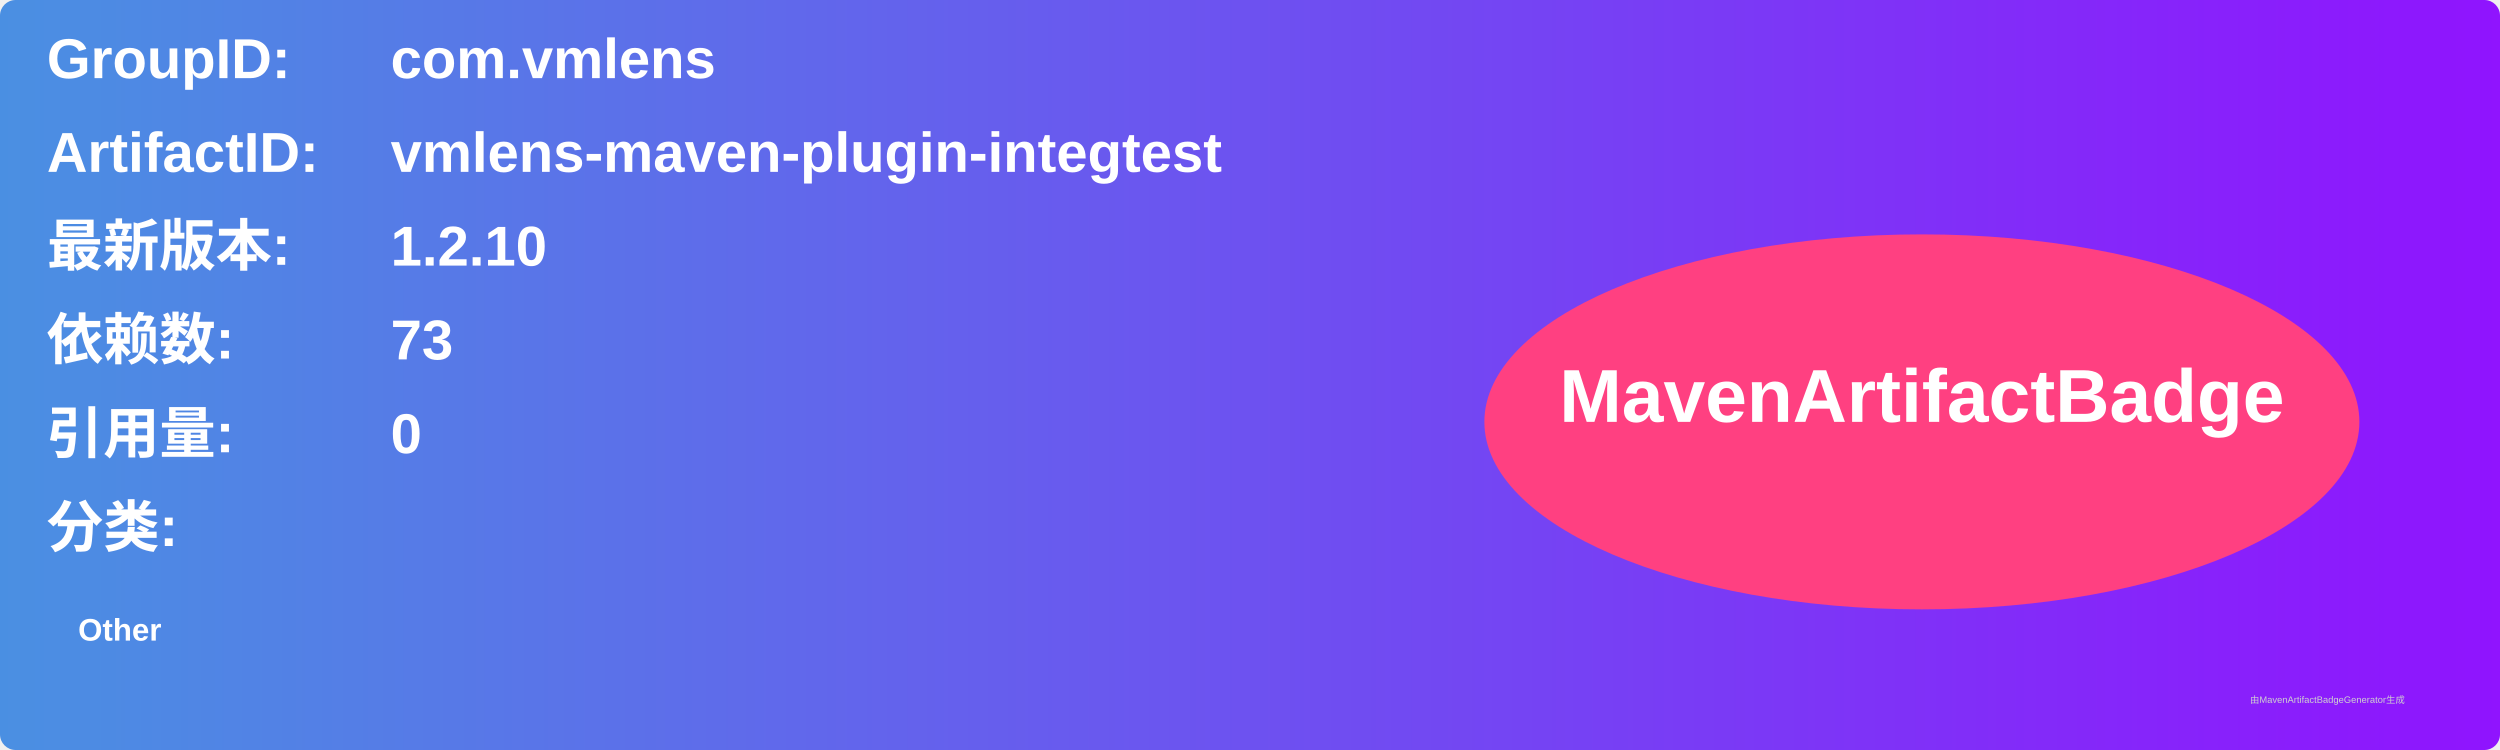
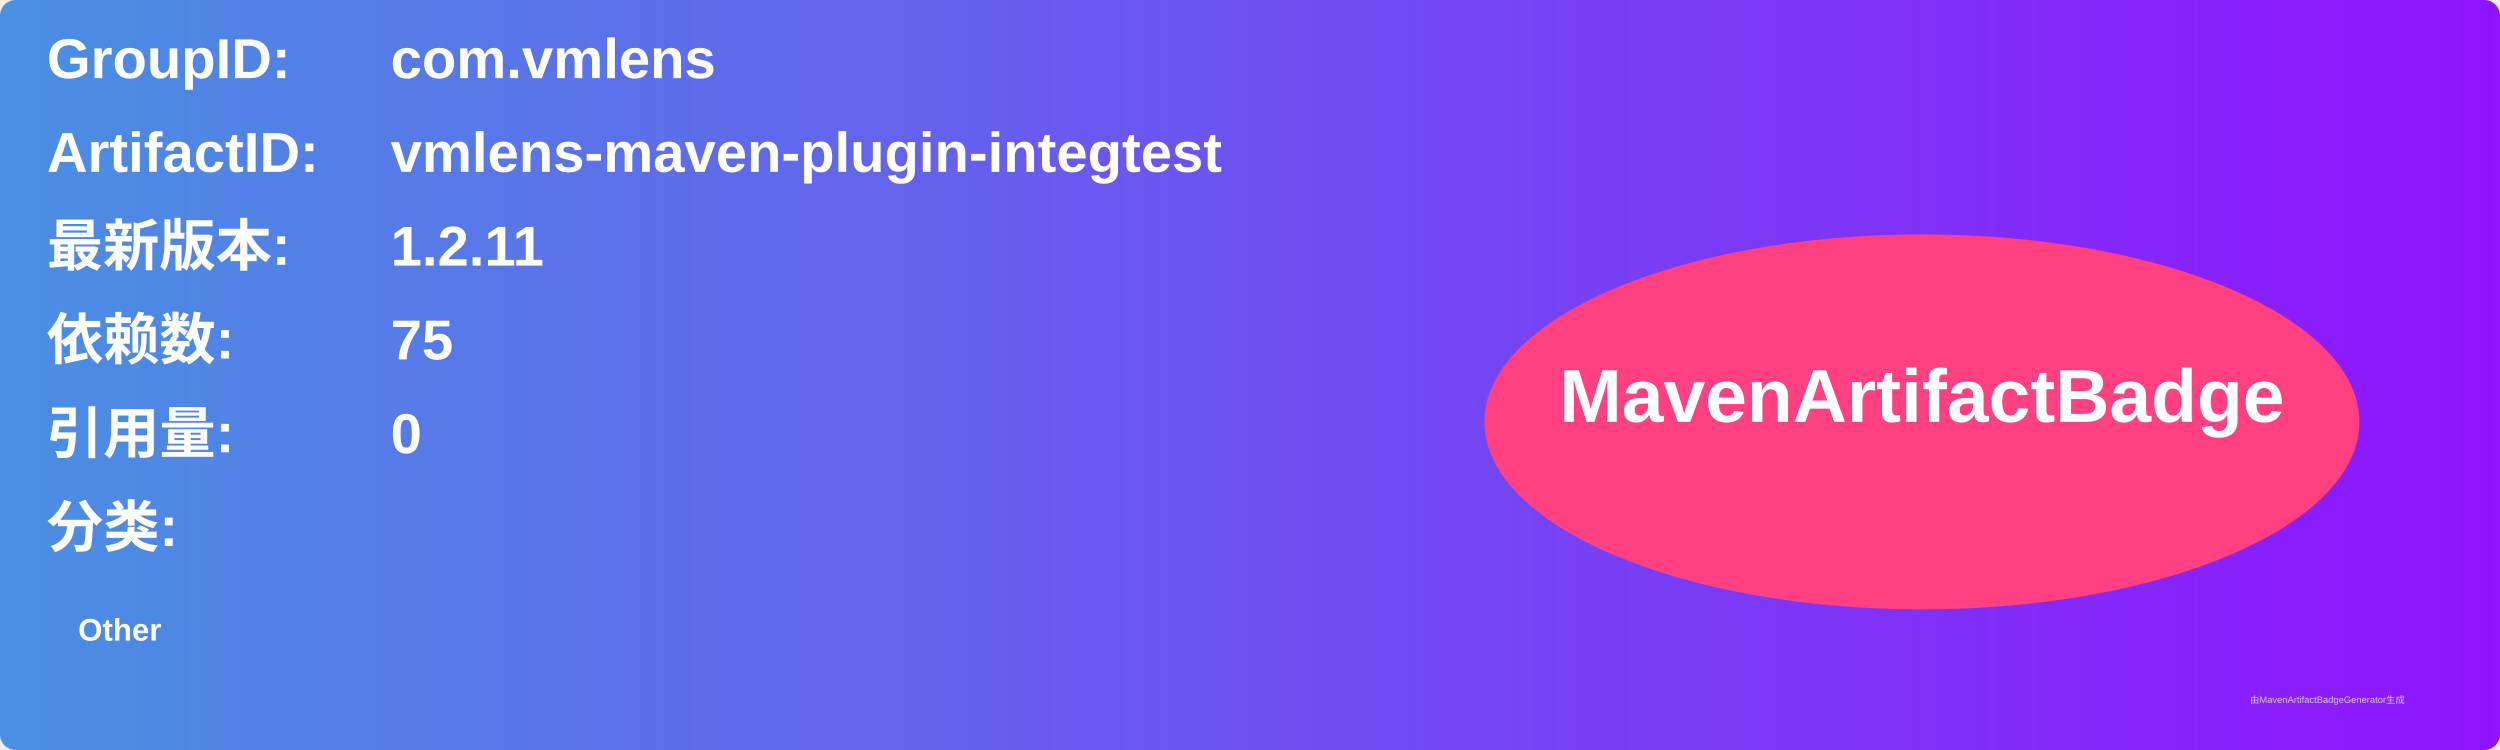
<svg xmlns="http://www.w3.org/2000/svg" width="800" height="240" viewBox="0 0 800 240">
  <linearGradient id="grad" x1="0%" y1="0%" x2="100%" y2="0%">
    <stop offset="0%" stop-color="#4a90e2" />
    <stop offset="100%" stop-color="#9013fe" />
  </linearGradient>
  <rect width="100%" height="100%" rx="5" ry="5" fill="url(#grad)" />
  <g transform="translate(15, 15)">
    <text x="0" y="10" font-family="Arial" font-size="18" fill="white" font-weight="bold" width="260">GroupID:</text>
    <text x="110" y="10" font-family="Arial" font-size="18" fill="white" font-weight="bold" width="460">com.vmlens</text>
    <text x="0" y="40" font-family="Arial" font-size="18" fill="white" font-weight="bold" width="260">ArtifactID:</text>
    <text x="110" y="40" font-family="Arial" font-size="18" fill="white" font-weight="bold" width="460">vmlens-maven-plugin-integtest</text>
    <text x="0" y="70" font-family="Arial" font-size="18" fill="white" font-weight="bold">最新版本:</text>
    <text x="110" y="70" font-family="Arial" font-size="18" fill="white" font-weight="bold">
-       <tspan font-weight="bold">1.2.10</tspan>
+       <tspan font-weight="bold">1.2.11</tspan>
    </text>
    <text x="0" y="100" font-family="Arial" font-size="18" fill="white" font-weight="bold">依赖数: </text>
    <text x="110" y="100" font-family="Arial" font-size="18" fill="white">
-       <tspan font-weight="bold">73</tspan>
+       <tspan font-weight="bold">75</tspan>
    </text>
    <text x="0" y="130" font-family="Arial" font-size="18" fill="white" font-weight="bold">引用量: </text>
    <text x="110" y="130" font-family="Arial" font-size="18" fill="white">
      <tspan font-weight="bold">0</tspan>
    </text>
    <text x="0" y="160" font-family="Arial" font-size="18" fill="white" font-weight="bold">分类:</text>
    <text x="10" y="190" font-family="Arial" font-size="10" fill="white">
      <tspan font-weight="bold">Other</tspan>
    </text>
    <ellipse cx="600" cy="120" rx="140" ry="60" fill="#ff4081" />
    <text x="600" y="120" text-anchor="middle" font-family="Arial" font-size="24" fill="white" font-weight="bold">MavenArtifactBadge</text>
  </g>
  <text x="720" y="225" font-family="Arial" font-size="3" fill="#d0d0d0">由MavenArtifactBadgeGenerator生成</text>
</svg>
